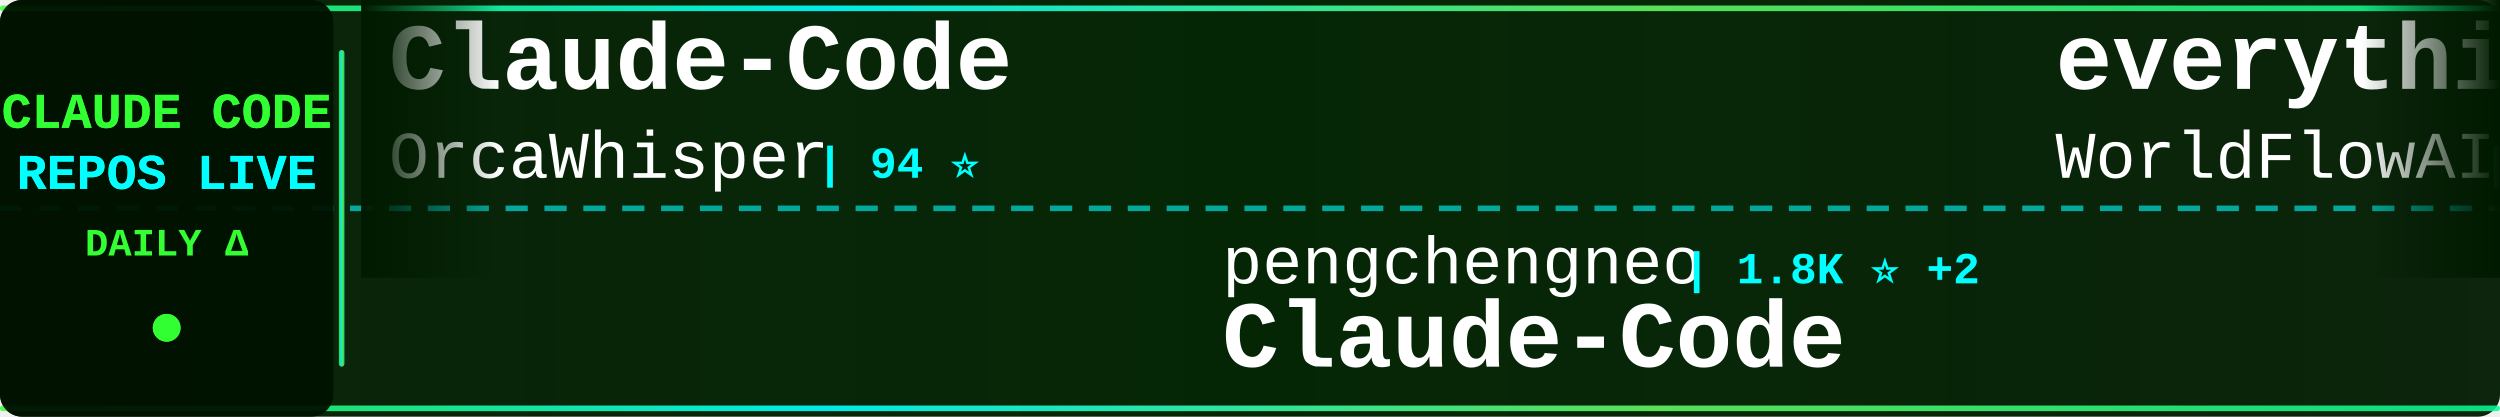
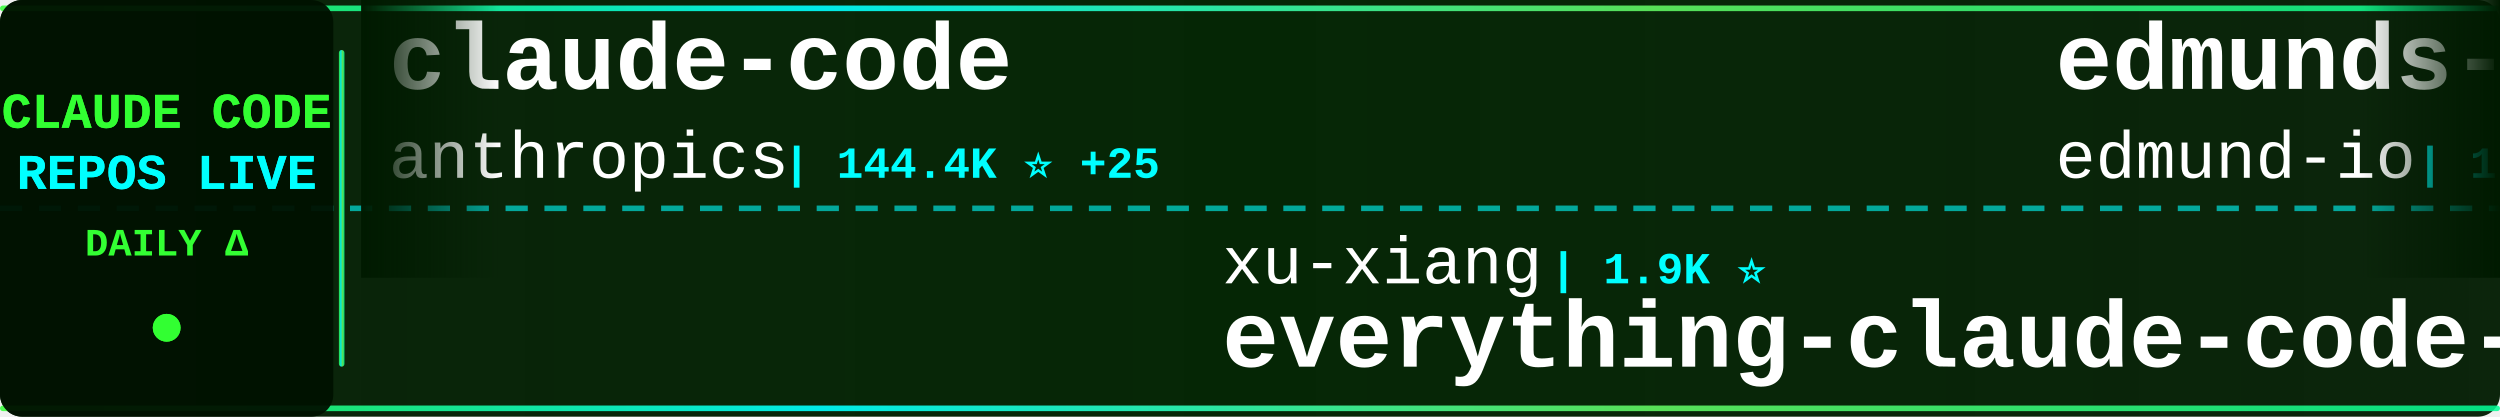
<svg xmlns="http://www.w3.org/2000/svg" width="900" height="150">
  <defs>
    <linearGradient id="tickerBg" x1="0%" y1="0%" x2="100%" y2="0%">
      <stop offset="0%" style="stop-color:#001a00;stop-opacity:0.95" />
      <stop offset="50%" style="stop-color:#002200;stop-opacity:0.98" />
      <stop offset="100%" style="stop-color:#001a00;stop-opacity:0.95" />
    </linearGradient>
    <linearGradient id="borderGrad" x1="0%" y1="0%" x2="100%" y2="0%">
      <stop offset="0%" style="stop-color:#33ff33;stop-opacity:0.85">
        <animate attributeName="stop-opacity" values="0.85;1;0.85" dur="2s" repeatCount="indefinite" />
      </stop>
      <stop offset="33%" style="stop-color:#00ffff;stop-opacity:0.9">
        <animate attributeName="stop-opacity" values="0.9;1;0.9" dur="2.2s" repeatCount="indefinite" />
      </stop>
      <stop offset="66%" style="stop-color:#66ff66;stop-opacity:0.85">
        <animate attributeName="stop-opacity" values="0.85;1;0.85" dur="1.8s" repeatCount="indefinite" />
      </stop>
      <stop offset="100%" style="stop-color:#00ff99;stop-opacity:0.85">
        <animate attributeName="stop-opacity" values="0.85;1;0.85" dur="2s" repeatCount="indefinite" />
      </stop>
    </linearGradient>
    <filter id="textGlow">
      <feGaussianBlur stdDeviation="0.1" result="coloredBlur" />
      <feMerge>
        <feMergeNode in="coloredBlur" />
        <feMergeNode in="SourceGraphic" />
      </feMerge>
    </filter>
    <filter id="metricGlow">
      <feGaussianBlur stdDeviation="0.2" result="coloredBlur" />
      <feMerge>
        <feMergeNode in="coloredBlur" />
        <feMergeNode in="SourceGraphic" />
      </feMerge>
    </filter>
    <linearGradient id="leftFade" x1="0%" y1="0%" x2="100%" y2="0%">
      <stop offset="0%" style="stop-color:#001a00;stop-opacity:1" />
      <stop offset="100%" style="stop-color:#001a00;stop-opacity:0" />
    </linearGradient>
    <linearGradient id="rightFade" x1="0%" y1="0%" x2="100%" y2="0%">
      <stop offset="0%" style="stop-color:#001a00;stop-opacity:0" />
      <stop offset="100%" style="stop-color:#001a00;stop-opacity:1" />
    </linearGradient>
  </defs>
  <rect width="900" height="150" fill="url(#tickerBg)" rx="8" />
  <rect x="0" y="2" width="900" height="2" fill="url(#borderGrad)" rx="1" />
  <rect x="0" y="146" width="900" height="2" fill="url(#borderGrad)" rx="1" />
  <line x1="0" y1="75" x2="900" y2="75" stroke="#00ffff" stroke-width="2" stroke-dasharray="8 6" opacity="0.6" />
  <rect x="0" y="0" width="120" height="150" fill="#001100" opacity="0.95" rx="8" />
  <text x="60" y="46" font-family="'Courier New', monospace" font-size="18" font-weight="bold" fill="#33ff33" text-anchor="middle" filter="url(#textGlow)">
    CLAUDE CODE
  </text>
  <text x="60" y="68" font-family="'Courier New', monospace" font-size="18" font-weight="bold" fill="#00ffff" text-anchor="middle" filter="url(#textGlow)">
    REPOS LIVE
  </text>
  <text x="60" y="92" font-family="'Courier New', monospace" font-size="14" font-weight="bold" fill="#33ff33" text-anchor="middle">
    DAILY Δ
  </text>
  <circle cx="60" cy="118" r="5" fill="#33ff33" filter="url(#metricGlow)">
    <animate attributeName="r" values="4;6;4" dur="1.5s" repeatCount="indefinite" />
    <animate attributeName="opacity" values="0.6;1;0.6" dur="1.5s" repeatCount="indefinite" />
  </circle>
  <rect x="122" y="18" width="2" height="114" fill="url(#borderGrad)" rx="1" />
  <clipPath id="tickerClip">
    <rect x="130" y="0" width="770" height="150" />
  </clipPath>
  <g clip-path="url(#tickerClip)">
    <g id="tickerItems">
      <animateTransform attributeName="transform" attributeType="XML" type="translate" from="0 0" to="-3000 0" dur="54s" repeatCount="indefinite" />
      <g transform="translate(0, 0)">
-         <text x="140" y="32" font-family="'Courier New', monospace" font-size="34" font-weight="bold" fill="#ffffff">Claude-Code</text>
-         <text x="140" y="64" font-family="'Courier New', monospace" font-size="24" font-weight="normal" fill="#ffffff" opacity="1.0">OrcaWhisper</text>
-         <text x="294" y="64" font-family="'Courier New', monospace" font-size="16" font-weight="bold" fill="#00ffff"> | 94 ⭐</text>
+         <text x="140" y="32" font-family="'Courier New', monospace" font-size="34" font-weight="bold" fill="#ffffff">claude-code</text>
+         <text x="140" y="64" font-family="'Courier New', monospace" font-size="24" font-weight="normal" fill="#ffffff" opacity="1.0">anthropics</text>
+         <text x="282" y="64" font-family="'Courier New', monospace" font-size="16" font-weight="bold" fill="#00ffff"> | 144.4K ⭐ +25</text>
      </g>
      <g transform="translate(300, 0)">
-         <text x="140" y="102" font-family="'Courier New', monospace" font-size="24" font-weight="normal" fill="#ffffff" opacity="1.0">pengchengneo</text>
-         <text x="306" y="102" font-family="'Courier New', monospace" font-size="16" font-weight="bold" fill="#00ffff"> | 1.8K ⭐ +2</text>
-         <text x="140" y="132" font-family="'Courier New', monospace" font-size="34" font-weight="bold" fill="#ffffff">Claude-Code</text>
+         <text x="140" y="102" font-family="'Courier New', monospace" font-size="24" font-weight="normal" fill="#ffffff" opacity="1.0">xu-xiang</text>
+         <text x="258" y="102" font-family="'Courier New', monospace" font-size="16" font-weight="bold" fill="#00ffff"> | 1.9K ⭐</text>
+         <text x="140" y="132" font-family="'Courier New', monospace" font-size="34" font-weight="bold" fill="#ffffff">everything-claude-code-z...</text>
      </g>
      <g transform="translate(600, 0)">
-         <text x="140" y="32" font-family="'Courier New', monospace" font-size="34" font-weight="bold" fill="#ffffff">everything-claude-code</text>
-         <text x="140" y="64" font-family="'Courier New', monospace" font-size="24" font-weight="normal" fill="#ffffff" opacity="1.0">WorldFlowAI</text>
-         <text x="294" y="64" font-family="'Courier New', monospace" font-size="16" font-weight="bold" fill="#00ffff"> | 2.6K ⭐ +25</text>
+         <text x="140" y="32" font-family="'Courier New', monospace" font-size="34" font-weight="bold" fill="#ffffff">edmunds-claude-code</text>
+         <text x="140" y="64" font-family="'Courier New', monospace" font-size="24" font-weight="normal" fill="#ffffff" opacity="1.0">edmund-io</text>
+         <text x="270" y="64" font-family="'Courier New', monospace" font-size="16" font-weight="bold" fill="#00ffff"> | 1.5K ⭐</text>
      </g>
      <g transform="translate(900, 0)">
-         <text x="140" y="102" font-family="'Courier New', monospace" font-size="24" font-weight="normal" fill="#ffffff" opacity="1.0">Onewon</text>
-         <text x="234" y="102" font-family="'Courier New', monospace" font-size="16" font-weight="bold" fill="#00ffff"> | 181 ⭐</text>
+         <text x="140" y="102" font-family="'Courier New', monospace" font-size="24" font-weight="normal" fill="#ffffff" opacity="1.0">ccplugins</text>
+         <text x="270" y="102" font-family="'Courier New', monospace" font-size="16" font-weight="bold" fill="#00ffff"> | 933 ⭐ +1</text>
+         <text x="140" y="132" font-family="'Courier New', monospace" font-size="34" font-weight="bold" fill="#ffffff">awesome-claude-code-plug...</text>
+       </g>
+       <g transform="translate(1200, 0)">
+         <text x="140" y="32" font-family="'Courier New', monospace" font-size="34" font-weight="bold" fill="#ffffff">claude-code-rust</text>
+         <text x="140" y="64" font-family="'Courier New', monospace" font-size="24" font-weight="normal" fill="#ffffff" opacity="1.0">lorryjovens-hub</text>
+         <text x="342" y="64" font-family="'Courier New', monospace" font-size="16" font-weight="bold" fill="#00ffff"> | 1.7K ⭐</text>
+       </g>
+       <g transform="translate(1500, 0)">
+         <text x="140" y="102" font-family="'Courier New', monospace" font-size="24" font-weight="normal" fill="#ffffff" opacity="1.0">rohitg00</text>
+         <text x="258" y="102" font-family="'Courier New', monospace" font-size="16" font-weight="bold" fill="#00ffff"> | 2.6K ⭐ +3</text>
+         <text x="140" y="132" font-family="'Courier New', monospace" font-size="34" font-weight="bold" fill="#ffffff">awesome-claude-code-tool...</text>
+       </g>
+       <g transform="translate(1800, 0)">
+         <text x="140" y="32" font-family="'Courier New', monospace" font-size="34" font-weight="bold" fill="#ffffff">claude-code-telegram</text>
+         <text x="140" y="64" font-family="'Courier New', monospace" font-size="24" font-weight="normal" fill="#ffffff" opacity="1.0">RichardAtCT</text>
+         <text x="294" y="64" font-family="'Courier New', monospace" font-size="16" font-weight="bold" fill="#00ffff"> | 2.8K ⭐</text>
+       </g>
+       <g transform="translate(2100, 0)">
+         <text x="140" y="102" font-family="'Courier New', monospace" font-size="24" font-weight="normal" fill="#ffffff" opacity="1.0">lowcortisolprogrammer</text>
+         <text x="414" y="102" font-family="'Courier New', monospace" font-size="16" font-weight="bold" fill="#00ffff"> | 171 ⭐</text>
        <text x="140" y="132" font-family="'Courier New', monospace" font-size="34" font-weight="bold" fill="#ffffff">claude-code</text>
      </g>
-       <g transform="translate(1200, 0)">
-         <text x="140" y="32" font-family="'Courier New', monospace" font-size="34" font-weight="bold" fill="#ffffff">Claude-code</text>
-         <text x="140" y="64" font-family="'Courier New', monospace" font-size="24" font-weight="normal" fill="#ffffff" opacity="1.0">zstmfhy</text>
-         <text x="246" y="64" font-family="'Courier New', monospace" font-size="16" font-weight="bold" fill="#00ffff"> | 189 ⭐</text>
-       </g>
-       <g transform="translate(1500, 0)">
-         <text x="140" y="102" font-family="'Courier New', monospace" font-size="24" font-weight="normal" fill="#ffffff" opacity="1.0">Windy3f3f3f3f</text>
-         <text x="318" y="102" font-family="'Courier New', monospace" font-size="16" font-weight="bold" fill="#00ffff"> | 2.7K ⭐ +4</text>
-         <text x="140" y="132" font-family="'Courier New', monospace" font-size="34" font-weight="bold" fill="#ffffff">claude-code-from-scratch</text>
-       </g>
-       <g transform="translate(1800, 0)">
-         <text x="140" y="32" font-family="'Courier New', monospace" font-size="34" font-weight="bold" fill="#ffffff">awesome-claude-code-suba...</text>
-         <text x="140" y="64" font-family="'Courier New', monospace" font-size="24" font-weight="normal" fill="#ffffff" opacity="1.0">VoltAgent</text>
-         <text x="270" y="64" font-family="'Courier New', monospace" font-size="16" font-weight="bold" fill="#00ffff"> | 24.9K ⭐ +13</text>
-       </g>
-       <g transform="translate(2100, 0)">
-         <text x="140" y="102" font-family="'Courier New', monospace" font-size="24" font-weight="normal" fill="#ffffff" opacity="1.0">OneRedOak</text>
-         <text x="270" y="102" font-family="'Courier New', monospace" font-size="16" font-weight="bold" fill="#00ffff"> | 3.9K ⭐</text>
-         <text x="140" y="132" font-family="'Courier New', monospace" font-size="34" font-weight="bold" fill="#ffffff">claude-code-workflows</text>
-       </g>
      <g transform="translate(2400, 0)">
-         <text x="140" y="32" font-family="'Courier New', monospace" font-size="34" font-weight="bold" fill="#ffffff">claude-code-system-promp...</text>
-         <text x="140" y="64" font-family="'Courier New', monospace" font-size="24" font-weight="normal" fill="#ffffff" opacity="1.0">Piebald-AI</text>
-         <text x="282" y="64" font-family="'Courier New', monospace" font-size="16" font-weight="bold" fill="#00ffff"> | 12.6K ⭐ +3</text>
+         <text x="140" y="32" font-family="'Courier New', monospace" font-size="34" font-weight="bold" fill="#ffffff">oh-my-claudecode</text>
+         <text x="140" y="64" font-family="'Courier New', monospace" font-size="24" font-weight="normal" fill="#ffffff" opacity="1.0">Yeachan-Heo</text>
+         <text x="294" y="64" font-family="'Courier New', monospace" font-size="16" font-weight="bold" fill="#00ffff"> | 39.1K ⭐ +1</text>
      </g>
      <g transform="translate(2700, 0)">
-         <text x="140" y="102" font-family="'Courier New', monospace" font-size="24" font-weight="normal" fill="#ffffff" opacity="1.0">ccplugins</text>
-         <text x="270" y="102" font-family="'Courier New', monospace" font-size="16" font-weight="bold" fill="#00ffff"> | 932 ⭐</text>
-         <text x="140" y="132" font-family="'Courier New', monospace" font-size="34" font-weight="bold" fill="#ffffff">awesome-claude-code-plug...</text>
+         <text x="140" y="102" font-family="'Courier New', monospace" font-size="24" font-weight="normal" fill="#ffffff" opacity="1.0">luyao618</text>
+         <text x="258" y="102" font-family="'Courier New', monospace" font-size="16" font-weight="bold" fill="#00ffff"> | 1.7K ⭐</text>
+         <text x="140" y="132" font-family="'Courier New', monospace" font-size="34" font-weight="bold" fill="#ffffff">Claude-Code-Source-Study</text>
      </g>
      <g transform="translate(3000, 0)">
-         <text x="140" y="32" font-family="'Courier New', monospace" font-size="34" font-weight="bold" fill="#ffffff">Claude-Code</text>
-         <text x="140" y="64" font-family="'Courier New', monospace" font-size="24" font-weight="normal" fill="#ffffff" opacity="1.0">OrcaWhisper</text>
-         <text x="294" y="64" font-family="'Courier New', monospace" font-size="16" font-weight="bold" fill="#00ffff"> | 94 ⭐</text>
+         <text x="140" y="32" font-family="'Courier New', monospace" font-size="34" font-weight="bold" fill="#ffffff">claude-code</text>
+         <text x="140" y="64" font-family="'Courier New', monospace" font-size="24" font-weight="normal" fill="#ffffff" opacity="1.0">anthropics</text>
+         <text x="282" y="64" font-family="'Courier New', monospace" font-size="16" font-weight="bold" fill="#00ffff"> | 144.4K ⭐ +25</text>
      </g>
      <g transform="translate(3300, 0)">
-         <text x="140" y="102" font-family="'Courier New', monospace" font-size="24" font-weight="normal" fill="#ffffff" opacity="1.0">pengchengneo</text>
-         <text x="306" y="102" font-family="'Courier New', monospace" font-size="16" font-weight="bold" fill="#00ffff"> | 1.8K ⭐ +2</text>
-         <text x="140" y="132" font-family="'Courier New', monospace" font-size="34" font-weight="bold" fill="#ffffff">Claude-Code</text>
+         <text x="140" y="102" font-family="'Courier New', monospace" font-size="24" font-weight="normal" fill="#ffffff" opacity="1.0">xu-xiang</text>
+         <text x="258" y="102" font-family="'Courier New', monospace" font-size="16" font-weight="bold" fill="#00ffff"> | 1.9K ⭐</text>
+         <text x="140" y="132" font-family="'Courier New', monospace" font-size="34" font-weight="bold" fill="#ffffff">everything-claude-code-z...</text>
      </g>
      <g transform="translate(3600, 0)">
-         <text x="140" y="32" font-family="'Courier New', monospace" font-size="34" font-weight="bold" fill="#ffffff">everything-claude-code</text>
-         <text x="140" y="64" font-family="'Courier New', monospace" font-size="24" font-weight="normal" fill="#ffffff" opacity="1.0">WorldFlowAI</text>
-         <text x="294" y="64" font-family="'Courier New', monospace" font-size="16" font-weight="bold" fill="#00ffff"> | 2.6K ⭐ +25</text>
+         <text x="140" y="32" font-family="'Courier New', monospace" font-size="34" font-weight="bold" fill="#ffffff">edmunds-claude-code</text>
+         <text x="140" y="64" font-family="'Courier New', monospace" font-size="24" font-weight="normal" fill="#ffffff" opacity="1.0">edmund-io</text>
+         <text x="270" y="64" font-family="'Courier New', monospace" font-size="16" font-weight="bold" fill="#00ffff"> | 1.5K ⭐</text>
      </g>
      <g transform="translate(3900, 0)">
-         <text x="140" y="102" font-family="'Courier New', monospace" font-size="24" font-weight="normal" fill="#ffffff" opacity="1.0">Onewon</text>
-         <text x="234" y="102" font-family="'Courier New', monospace" font-size="16" font-weight="bold" fill="#00ffff"> | 181 ⭐</text>
-         <text x="140" y="132" font-family="'Courier New', monospace" font-size="34" font-weight="bold" fill="#ffffff">claude-code</text>
+         <text x="140" y="102" font-family="'Courier New', monospace" font-size="24" font-weight="normal" fill="#ffffff" opacity="1.0">ccplugins</text>
+         <text x="270" y="102" font-family="'Courier New', monospace" font-size="16" font-weight="bold" fill="#00ffff"> | 933 ⭐ +1</text>
+         <text x="140" y="132" font-family="'Courier New', monospace" font-size="34" font-weight="bold" fill="#ffffff">awesome-claude-code-plug...</text>
      </g>
    </g>
  </g>
  <rect x="130" y="0" width="50" height="100" fill="url(#leftFade)" />
  <rect x="850" y="0" width="50" height="100" fill="url(#rightFade)" />
</svg>
